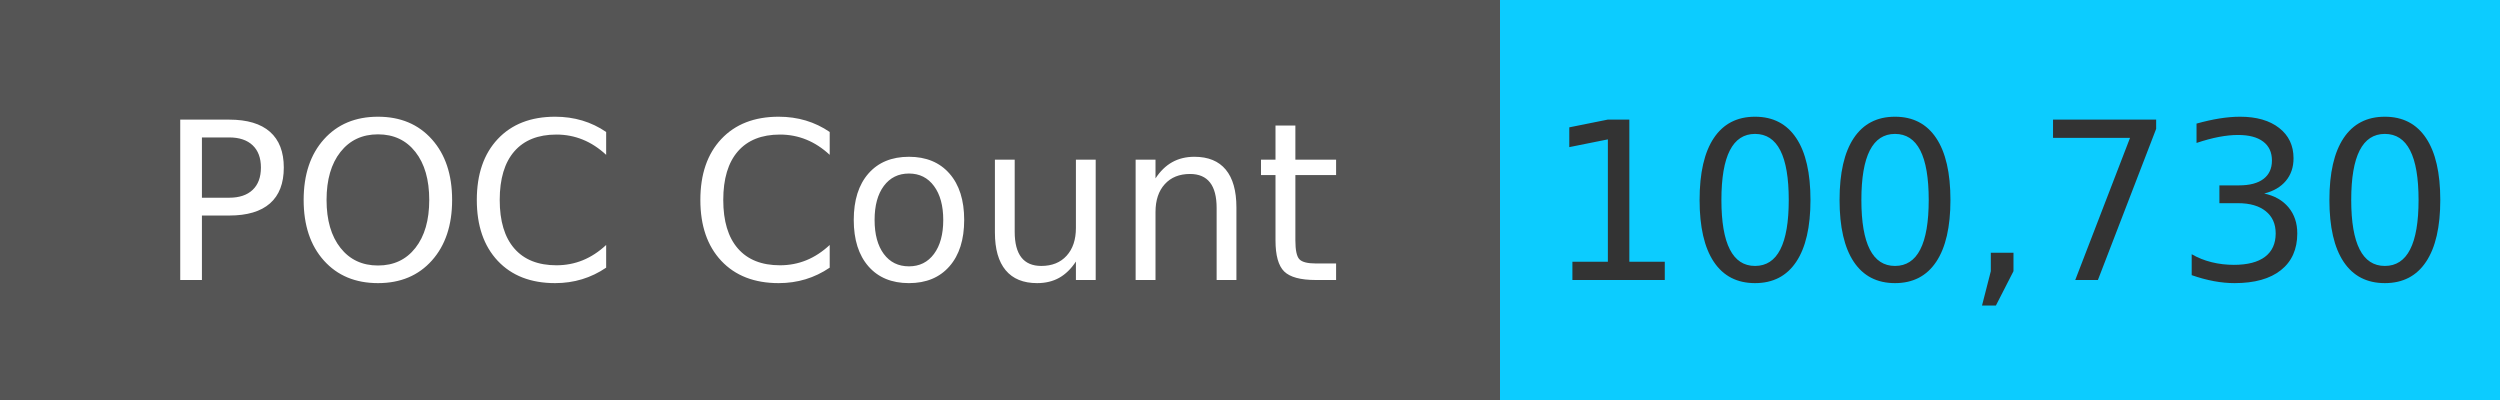
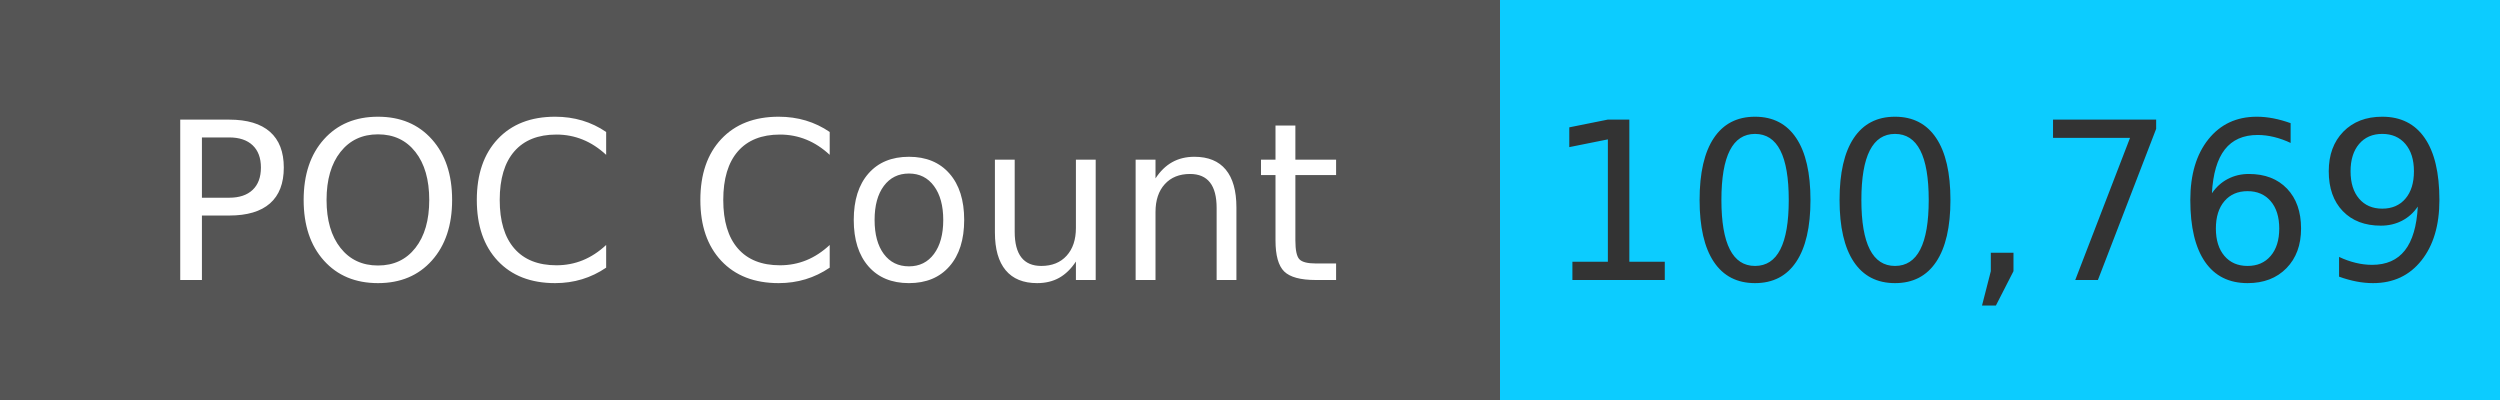
<svg xmlns="http://www.w3.org/2000/svg" width="125" height="20" role="img">
  <linearGradient id="s" x2="0" y2="100%">
    <stop offset="0" stop-color="#bbb" stop-opacity=".1" />
    <stop offset="1" stop-opacity=".1" />
  </linearGradient>
  <g>
    <rect width="75" height="20" fill="#555" />
    <rect x="75" width="267" height="20" fill="#0cccff" />
  </g>
  <g fill="#fff" text-anchor="middle" font-family="Verdana,Geneva,DejaVu Sans,sans-serif" text-rendering="geometricPrecision" font-size="110">
    <text x="375" y="140" transform="scale(.1)" fill="#fff">
            POC Count
        </text>
    <text x="1000" y="140" transform="scale(.1)" fill="#333">
-             100,730
+             100,769
        </text>
  </g>
</svg>
